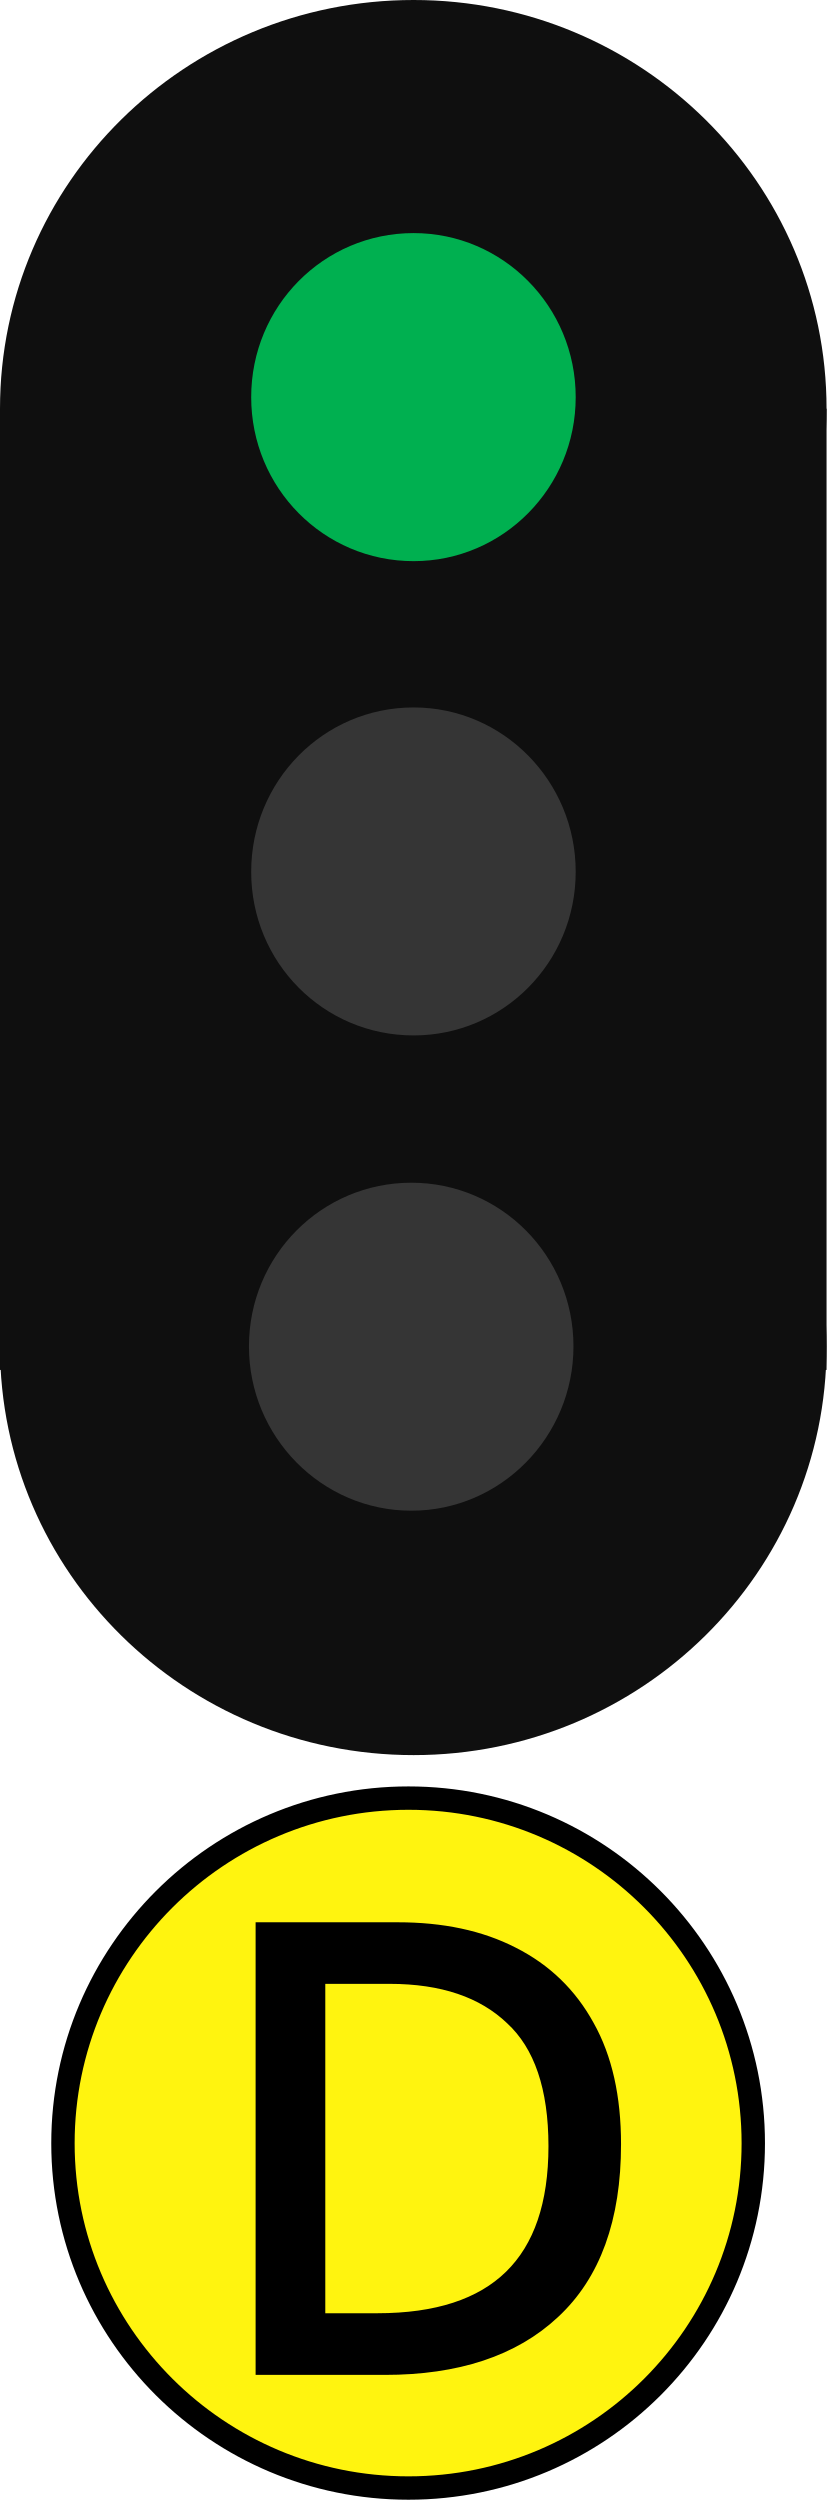
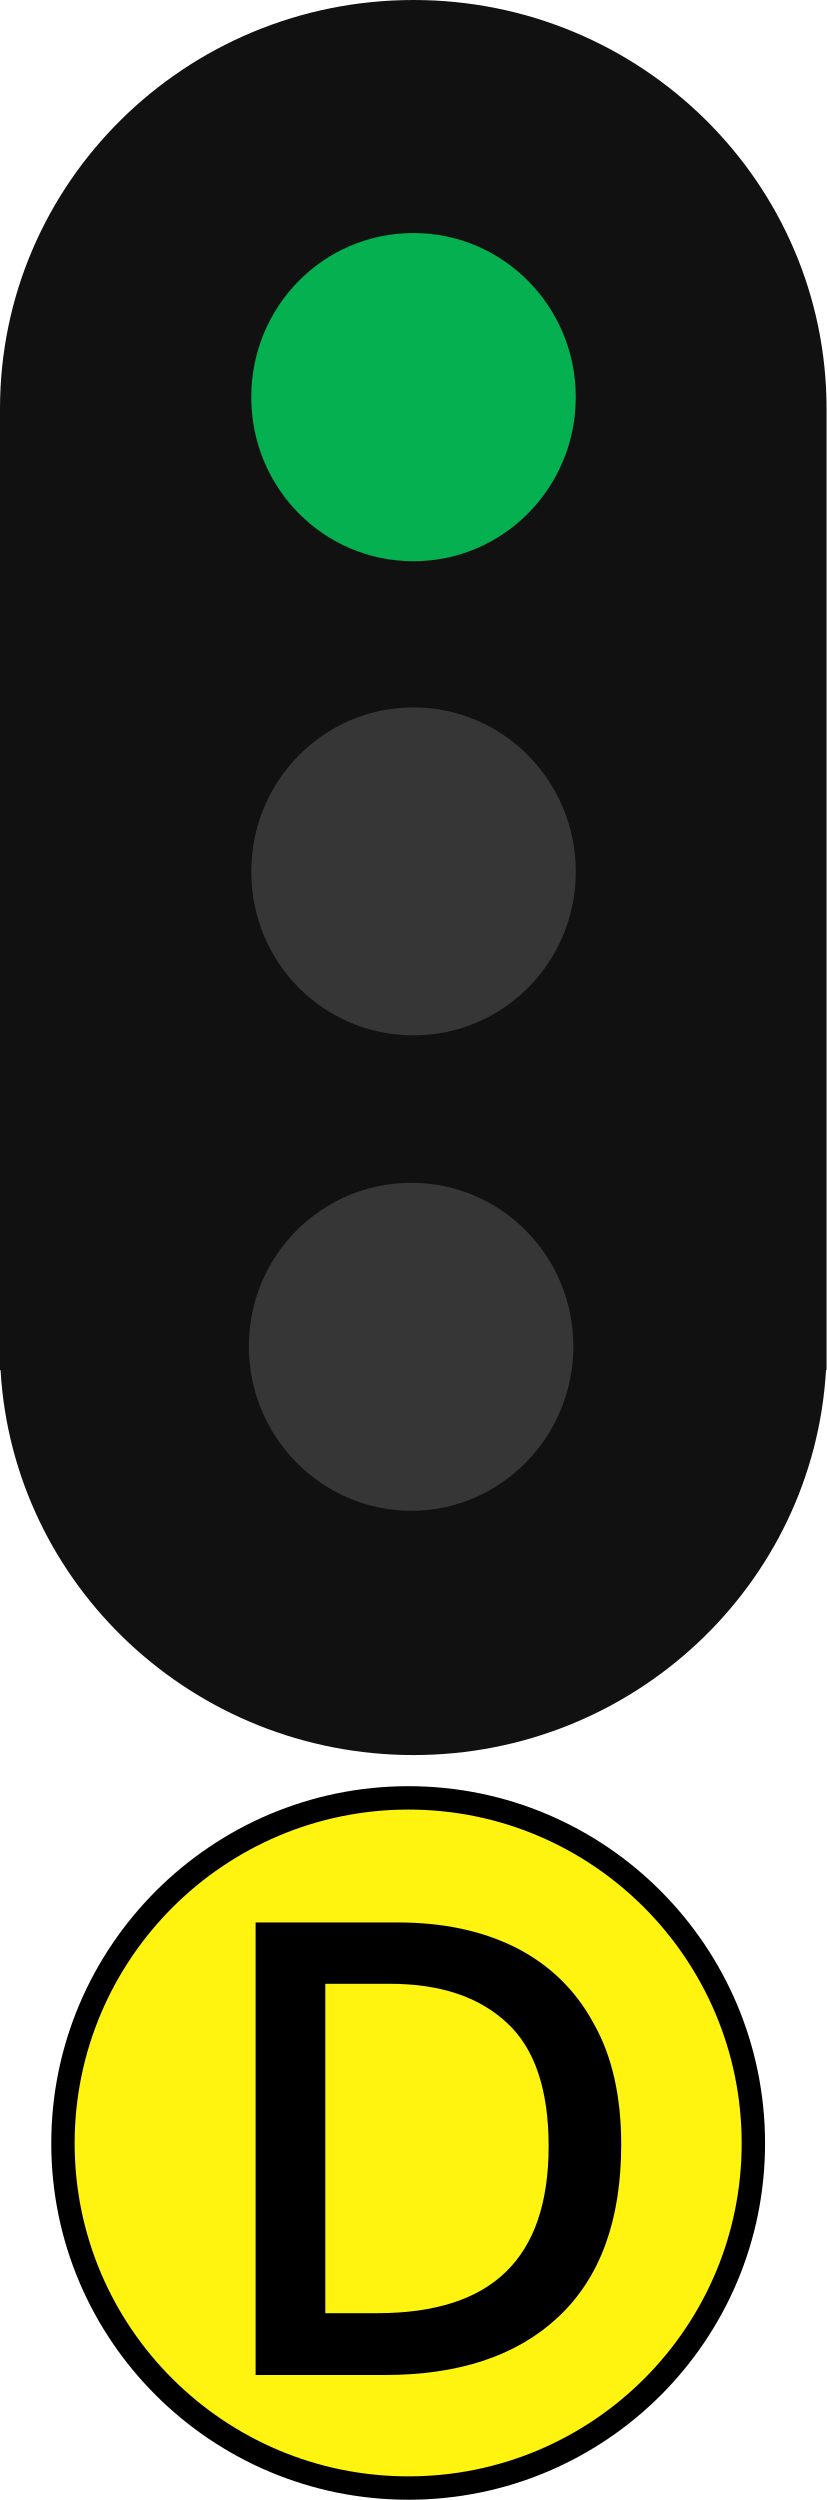
- <svg xmlns="http://www.w3.org/2000/svg" width="10" height="30.246" viewBox="0 0 10 30.246">
-   <path fill-rule="nonzero" fill="rgb(5.882%, 5.882%, 5.882%)" fill-opacity="1" d="M 0 4.945 L 10 4.945 L 10 16.574 L 0 16.574 Z M 0 4.945 " />
-   <path fill-rule="nonzero" fill="rgb(5.882%, 5.882%, 5.882%)" fill-opacity="1" d="M 10 16.289 C 10 19.023 7.758 21.234 5.004 21.234 C 2.242 21.234 0 19.023 0 16.289 C 0 13.555 2.242 11.34 5.004 11.34 C 7.758 11.34 10 13.555 10 16.289 Z M 10 16.289 " />
-   <path fill-rule="nonzero" fill="rgb(5.882%, 5.882%, 5.882%)" fill-opacity="1" d="M 10 4.945 C 10 7.68 7.758 9.898 5.004 9.898 C 2.242 9.898 0 7.68 0 4.945 C 0 2.211 2.242 0 5.004 0 C 7.758 0 10 2.211 10 4.945 Z M 10 4.945 " />
-   <path fill-rule="nonzero" fill="rgb(0%, 69.02%, 31.373%)" fill-opacity="1" d="M 6.965 4.805 C 6.965 5.902 6.086 6.789 5.004 6.789 C 3.914 6.789 3.039 5.902 3.039 4.805 C 3.039 3.707 3.914 2.82 5.004 2.82 C 6.086 2.82 6.965 3.707 6.965 4.805 Z M 6.965 4.805 " />
-   <path fill-rule="nonzero" fill="rgb(20.784%, 20.784%, 20.784%)" fill-opacity="1" d="M 6.965 10.547 C 6.965 11.645 6.086 12.527 5.004 12.527 C 3.914 12.527 3.039 11.645 3.039 10.547 C 3.039 9.449 3.914 8.559 5.004 8.559 C 6.086 8.559 6.965 9.449 6.965 10.547 Z M 6.965 10.547 " />
-   <path fill-rule="nonzero" fill="rgb(20.784%, 20.784%, 20.784%)" fill-opacity="1" d="M 6.938 16.289 C 6.938 17.383 6.059 18.277 4.977 18.277 C 3.891 18.277 3.012 17.383 3.012 16.289 C 3.012 15.191 3.891 14.309 4.977 14.309 C 6.059 14.309 6.938 15.191 6.938 16.289 Z M 6.938 16.289 " />
-   <path fill-rule="nonzero" fill="rgb(100%, 95.686%, 5.882%)" fill-opacity="1" stroke-width="0.293" stroke-linecap="butt" stroke-linejoin="miter" stroke="rgb(0%, 0%, 0%)" stroke-opacity="1" stroke-miterlimit="4" d="M 9.441 26.862 C 9.441 29.249 7.507 31.183 5.119 31.183 C 2.731 31.183 0.789 29.249 0.789 26.862 C 0.789 24.474 2.731 22.536 5.119 22.536 C 7.507 22.536 9.441 24.474 9.441 26.862 Z M 9.441 26.862 " transform="matrix(0.965309, 0, 0, 0.965309, 0, 0)" />
-   <path fill-rule="nonzero" fill="rgb(0%, 0%, 0%)" fill-opacity="1" stroke-width="0.175" stroke-linecap="butt" stroke-linejoin="miter" stroke="rgb(0%, 0%, 0%)" stroke-opacity="1" stroke-miterlimit="4" d="M 7.426 25.941 C 7.426 26.84 7.18 27.516 6.691 27.969 C 6.207 28.422 5.527 28.645 4.656 28.645 L 3.18 28.645 L 3.18 23.344 L 4.812 23.344 C 5.348 23.344 5.809 23.441 6.199 23.641 C 6.594 23.84 6.895 24.133 7.105 24.516 C 7.32 24.898 7.426 25.375 7.426 25.941 Z M 6.723 25.965 C 6.723 25.258 6.547 24.738 6.195 24.414 C 5.848 24.082 5.355 23.914 4.715 23.914 L 3.848 23.914 L 3.848 28.074 L 4.566 28.074 C 6.004 28.074 6.723 27.371 6.723 25.965 Z M 6.723 25.965 " />
+ <svg xmlns="http://www.w3.org/2000/svg" width="12" height="36.295" viewBox="0 0 12 36.295">
+   <path fill-rule="nonzero" fill="rgb(6.667%, 6.667%, 6.667%)" fill-opacity="1" d="M 6.004 0 C 2.691 0 0 2.652 0 5.934 L 0 19.891 L 0.008 19.891 C 0.188 23.012 2.809 25.48 6.004 25.48 C 9.191 25.48 11.812 23.012 11.992 19.891 L 12 19.891 L 12 5.934 C 12 2.652 9.309 0 6.004 0 Z M 6.004 0 " />
+   <path fill-rule="nonzero" fill="rgb(1.569%, 69.02%, 30.98%)" fill-opacity="1" d="M 8.359 5.766 C 8.359 7.082 7.305 8.148 6.004 8.148 C 4.695 8.148 3.648 7.082 3.648 5.766 C 3.648 4.449 4.695 3.383 6.004 3.383 C 7.305 3.383 8.359 4.449 8.359 5.766 Z M 8.359 5.766 " />
+   <path fill-rule="nonzero" fill="rgb(20.784%, 21.176%, 20.784%)" fill-opacity="1" d="M 8.359 12.656 C 8.359 13.973 7.305 15.031 6.004 15.031 C 4.695 15.031 3.648 13.973 3.648 12.656 C 3.648 11.34 4.695 10.27 6.004 10.27 C 7.305 10.27 8.359 11.34 8.359 12.656 Z M 8.359 12.656 " />
+   <path fill-rule="nonzero" fill="rgb(20.784%, 21.176%, 20.784%)" fill-opacity="1" d="M 8.324 19.547 C 8.324 20.859 7.27 21.934 5.973 21.934 C 4.668 21.934 3.613 20.859 3.613 19.547 C 3.613 18.23 4.668 17.172 5.973 17.172 C 7.27 17.172 8.324 18.23 8.324 19.547 Z M 8.324 19.547 " />
+   <path fill-rule="nonzero" fill="rgb(100%, 95.686%, 5.882%)" fill-opacity="1" stroke-width="0.293" stroke-linecap="butt" stroke-linejoin="miter" stroke="rgb(0%, 0%, 0%)" stroke-opacity="1" stroke-miterlimit="4" d="M 9.442 26.863 C 9.442 29.25 7.507 31.183 5.119 31.183 C 2.731 31.183 0.789 29.25 0.789 26.863 C 0.789 24.475 2.731 22.533 5.119 22.533 C 7.507 22.533 9.442 24.475 9.442 26.863 Z M 9.442 26.863 " transform="matrix(1.158371, 0, 0, 1.158371, 0, 0)" />
+   <path fill-rule="nonzero" fill="rgb(0%, 0%, 0%)" fill-opacity="1" stroke-width="0.175" stroke-linecap="butt" stroke-linejoin="miter" stroke="rgb(0%, 0%, 0%)" stroke-opacity="1" stroke-miterlimit="4" d="M 7.428 25.944 C 7.428 26.842 7.181 27.513 6.693 27.969 C 6.208 28.424 5.527 28.646 4.655 28.646 L 3.18 28.646 L 3.18 23.346 L 4.811 23.346 C 5.348 23.346 5.807 23.444 6.198 23.639 C 6.595 23.841 6.895 24.134 7.103 24.518 C 7.321 24.899 7.428 25.378 7.428 25.944 Z M 6.725 25.964 C 6.725 25.26 6.549 24.74 6.198 24.414 C 5.846 24.082 5.355 23.913 4.714 23.913 L 3.848 23.913 L 3.848 28.073 L 4.567 28.073 C 6.003 28.073 6.725 27.37 6.725 25.964 Z M 6.725 25.964 " transform="matrix(1.2, 0, 0, 1.2, 0, 0)" />
</svg>
